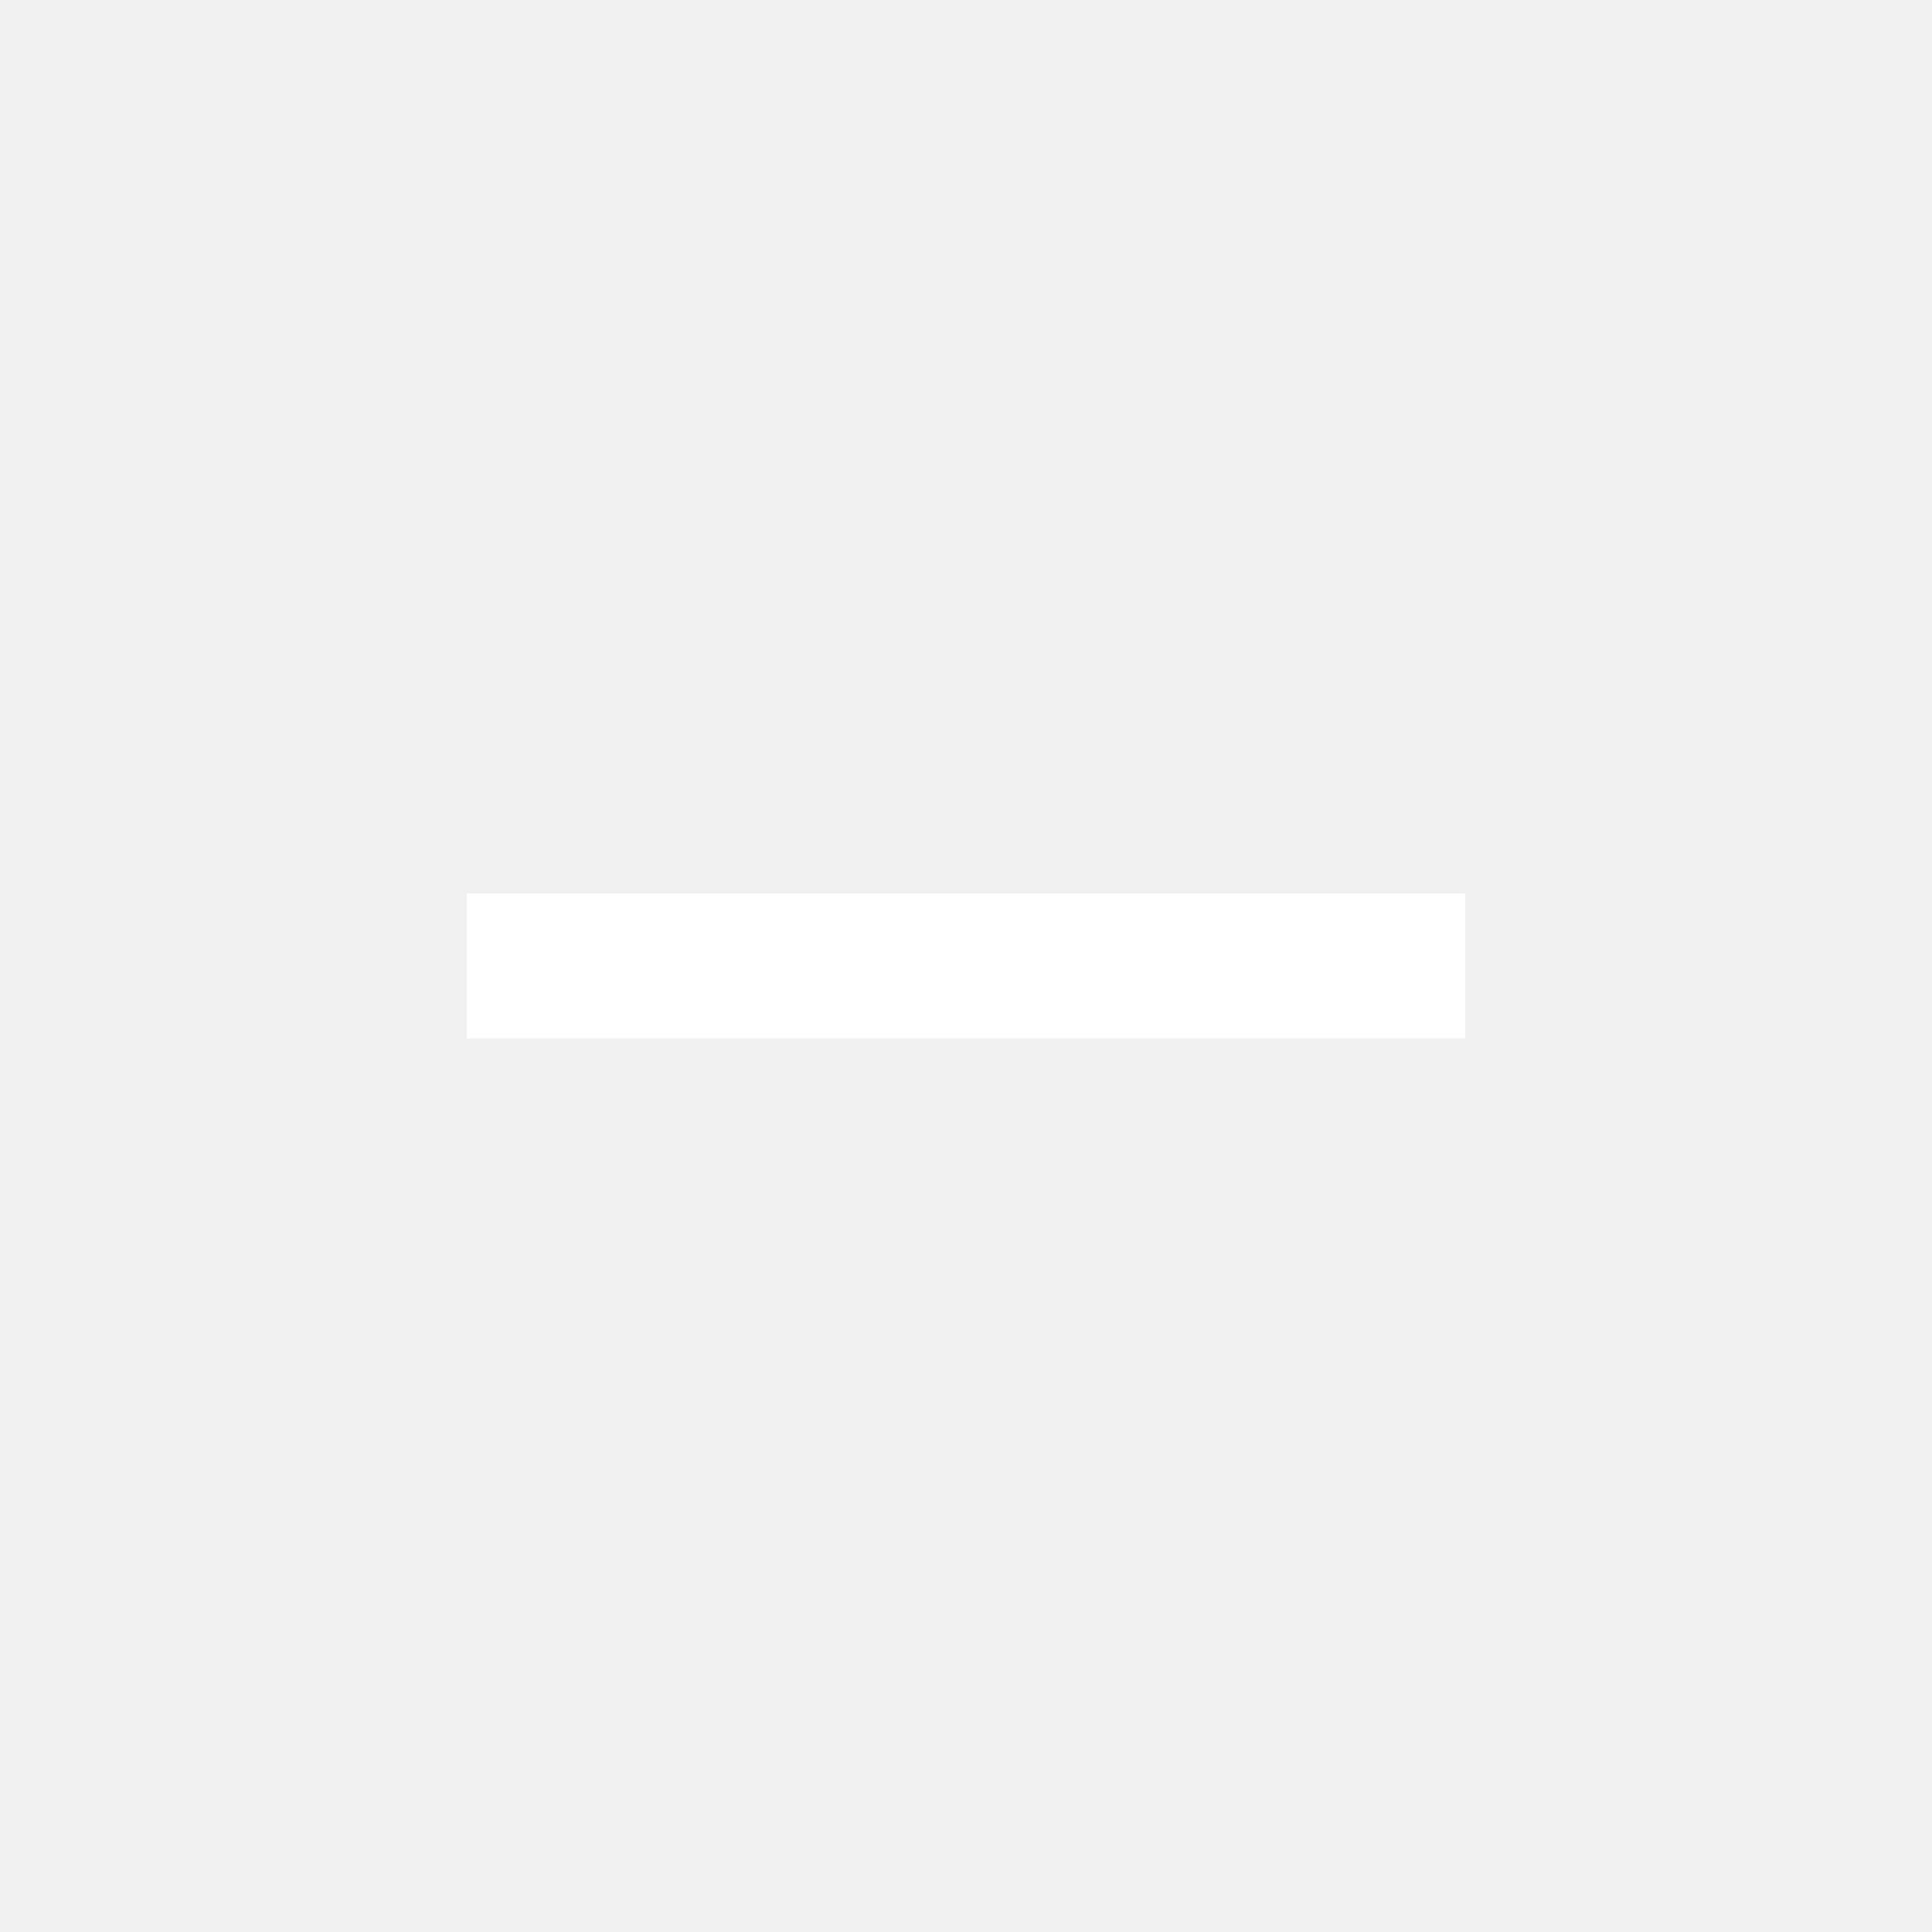
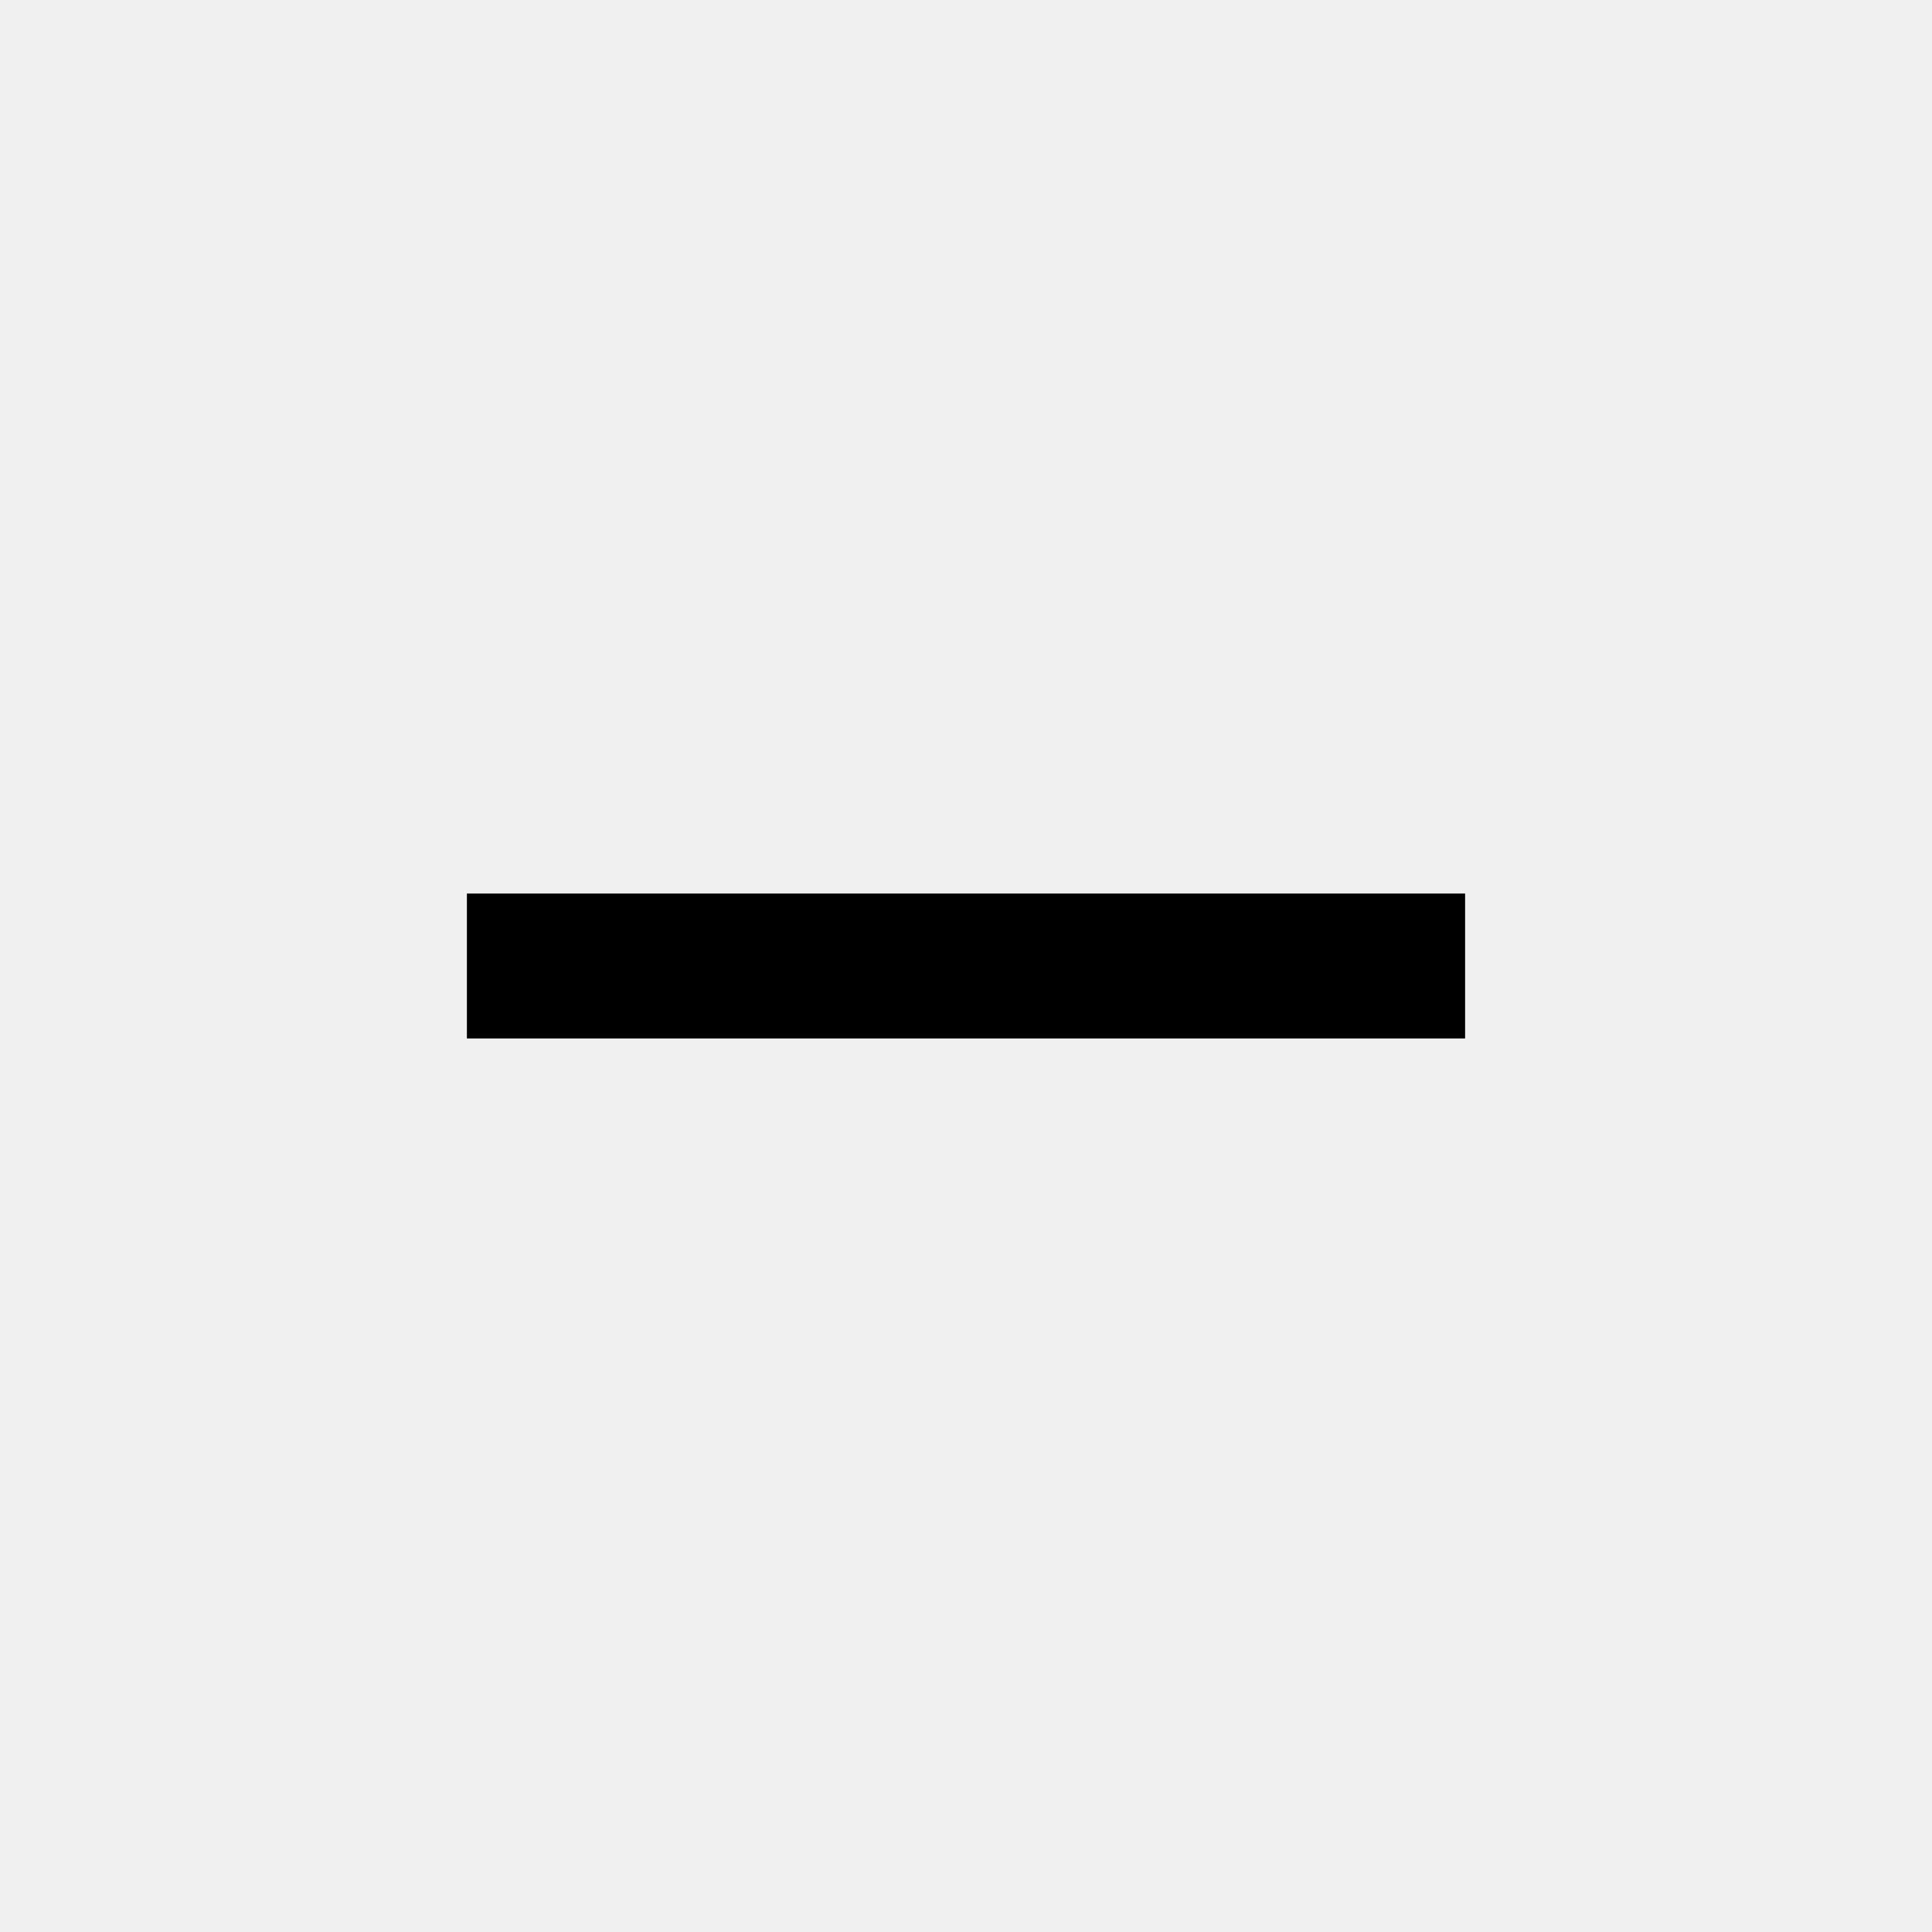
- <svg xmlns="http://www.w3.org/2000/svg" height="20px" viewBox="0 -960 960 960" width="20px" fill="#FFFFFF">
+ <svg xmlns="http://www.w3.org/2000/svg" height="20px" viewBox="0 -960 960 960" width="20px">
  <path d="M232-444v-72h496v72H232Z" />
</svg>
